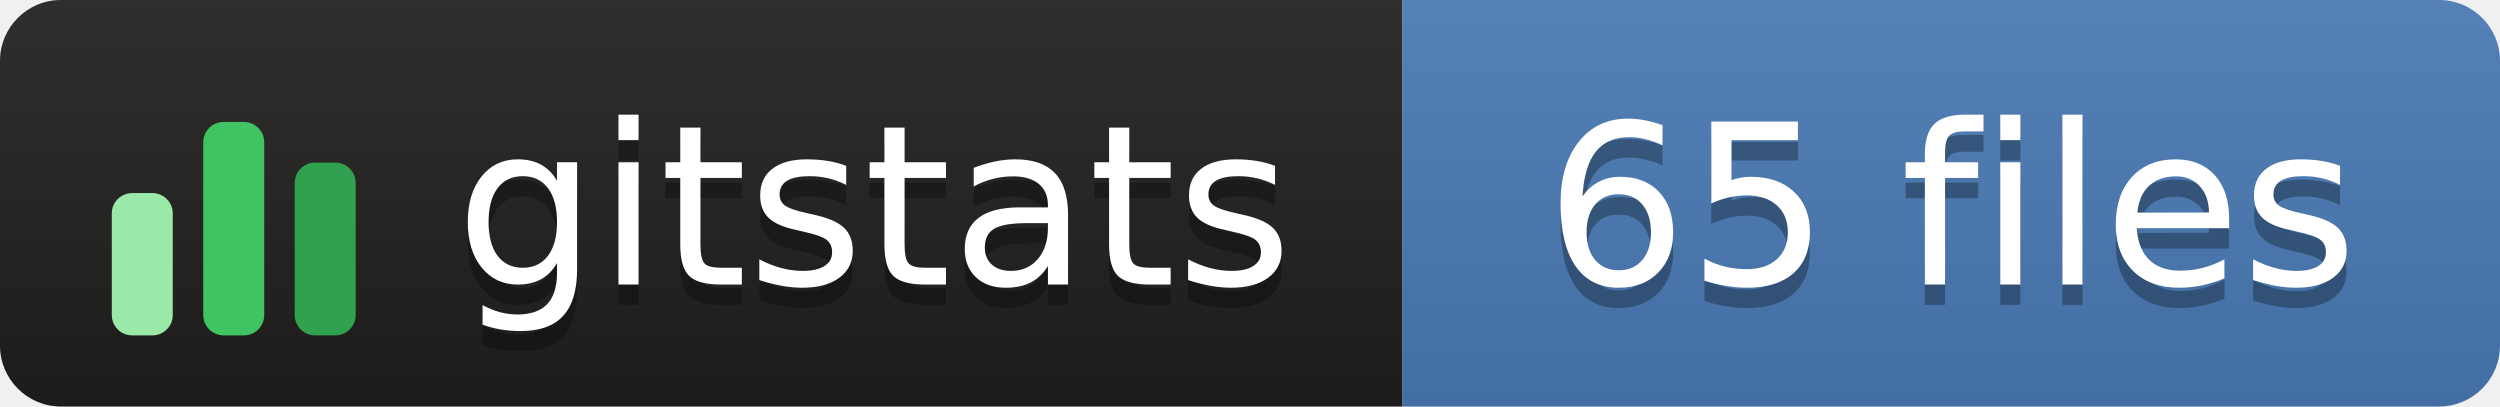
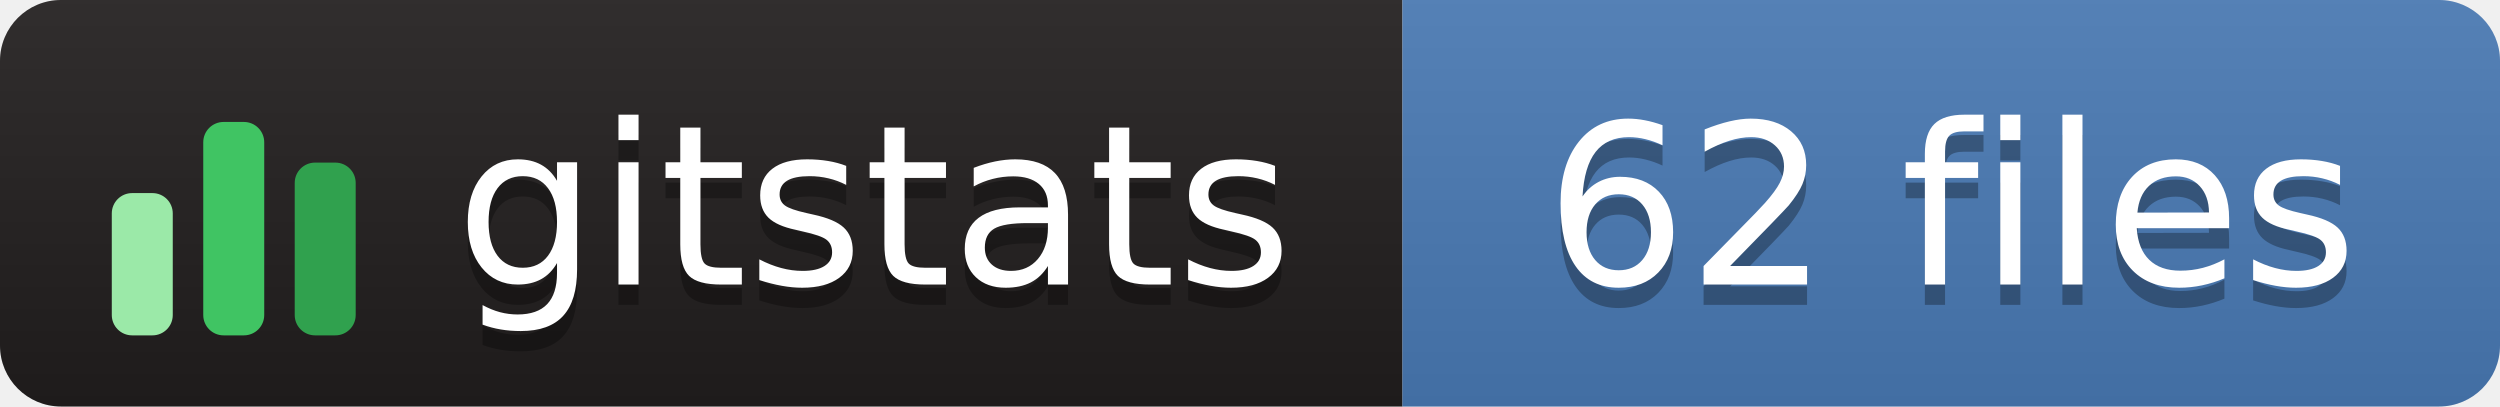
- <svg xmlns="http://www.w3.org/2000/svg" width="123" height="20" role="img" aria-label="gitstats: 65 files">
+ <svg xmlns="http://www.w3.org/2000/svg" width="123" height="20" role="img" aria-label="gitstats: 62 files">
  <linearGradient id="s" x2="0" y2="100%">
    <stop offset="0" stop-color="#bbb" stop-opacity=".1" />
    <stop offset="1" stop-opacity=".1" />
  </linearGradient>
  <clipPath id="r">
    <rect width="123" height="20" rx="3" fill="#fff" />
  </clipPath>
  <g clip-path="url(#r)">
    <rect width="69" height="20" fill="#211e1e" />
    <rect x="69" width="54" height="20" fill="#4a7ab5" />
    <rect width="123" height="20" fill="url(#s)" />
  </g>
  <g transform="translate(5,3.5)">
    <rect x="0.5" y="6.0" width="3" height="7.0" rx="1" fill="#9be9a8" />
    <rect x="5.0" y="2.5" width="3" height="10.5" rx="1" fill="#40c463" />
    <rect x="9.5" y="4.5" width="3" height="8.5" rx="1" fill="#30a14e" />
  </g>
  <g fill="#fff" text-anchor="middle" font-family="Verdana,Geneva,DejaVu Sans,sans-serif" text-rendering="geometricPrecision" font-size="110">
    <text aria-hidden="true" x="430" y="150" fill="#010101" fill-opacity=".3" transform="scale(.1)" textLength="420">gitstats</text>
    <text x="430" y="140" transform="scale(.1)" textLength="420">gitstats</text>
-     <text aria-hidden="true" x="960" y="150" fill="#010101" fill-opacity=".3" transform="scale(.1)" textLength="430">65 files</text>
-     <text x="960" y="140" transform="scale(.1)" textLength="430">65 files</text>
+     <text aria-hidden="true" x="960" y="150" fill="#010101" fill-opacity=".3" transform="scale(.1)" textLength="430">62 files</text>
+     <text x="960" y="140" transform="scale(.1)" textLength="430">62 files</text>
  </g>
</svg>
